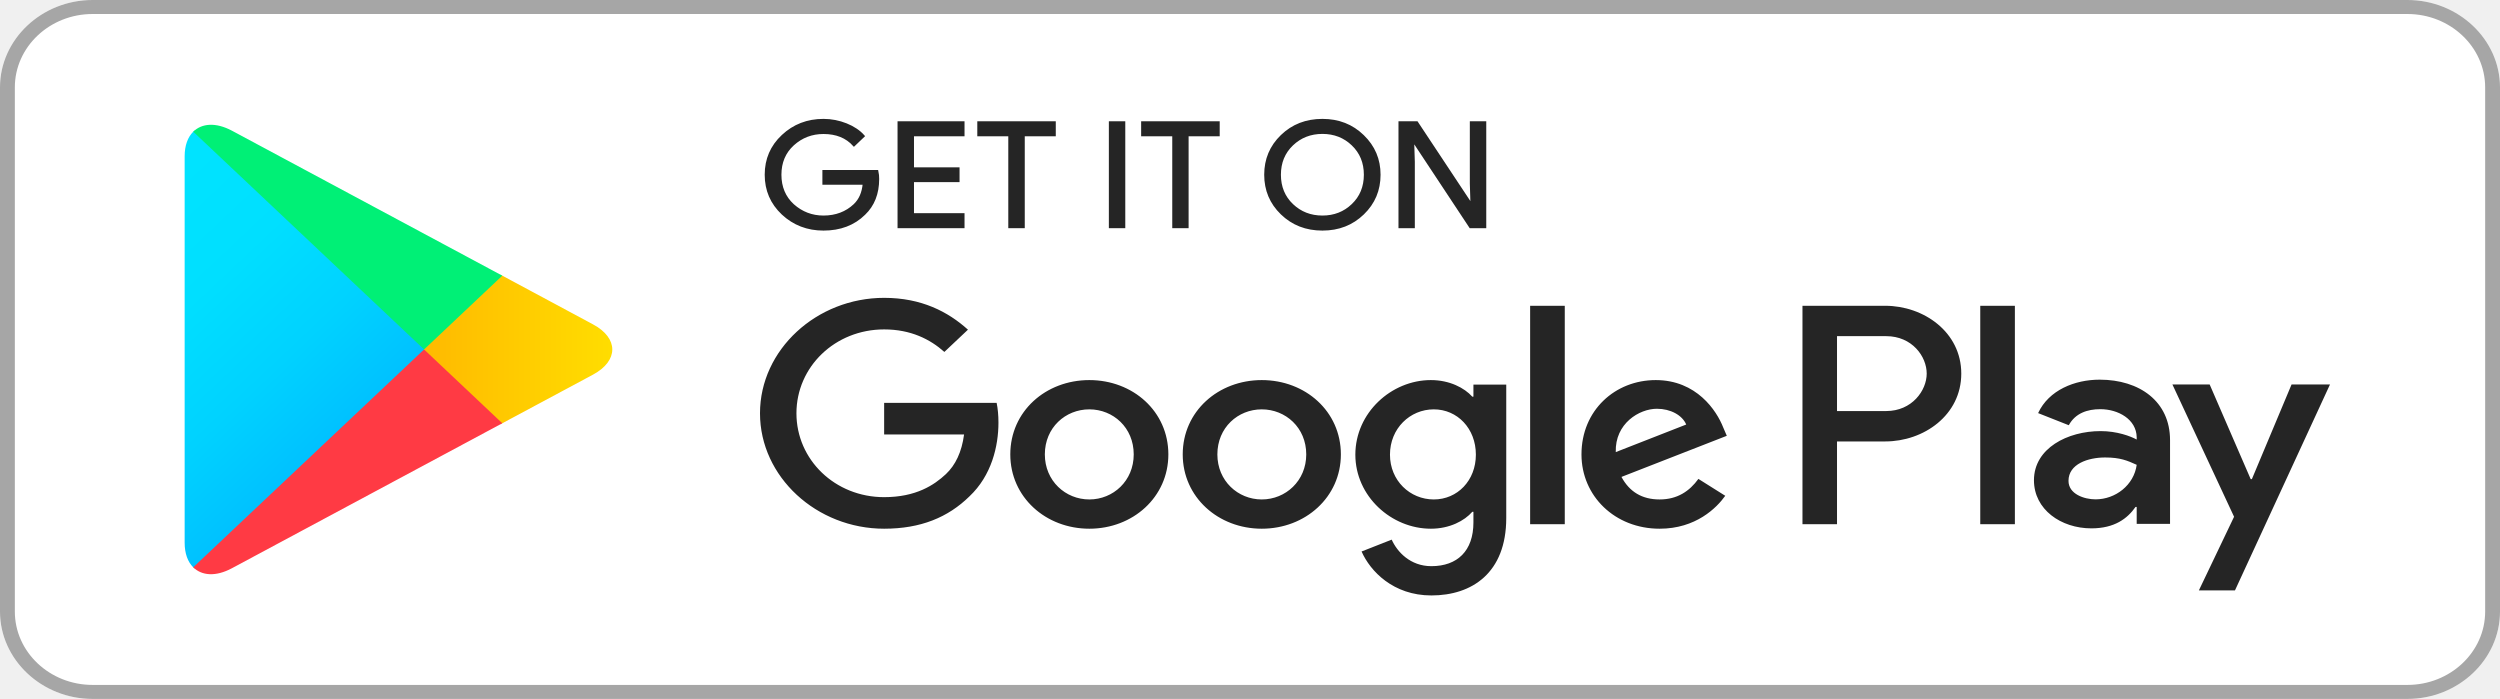
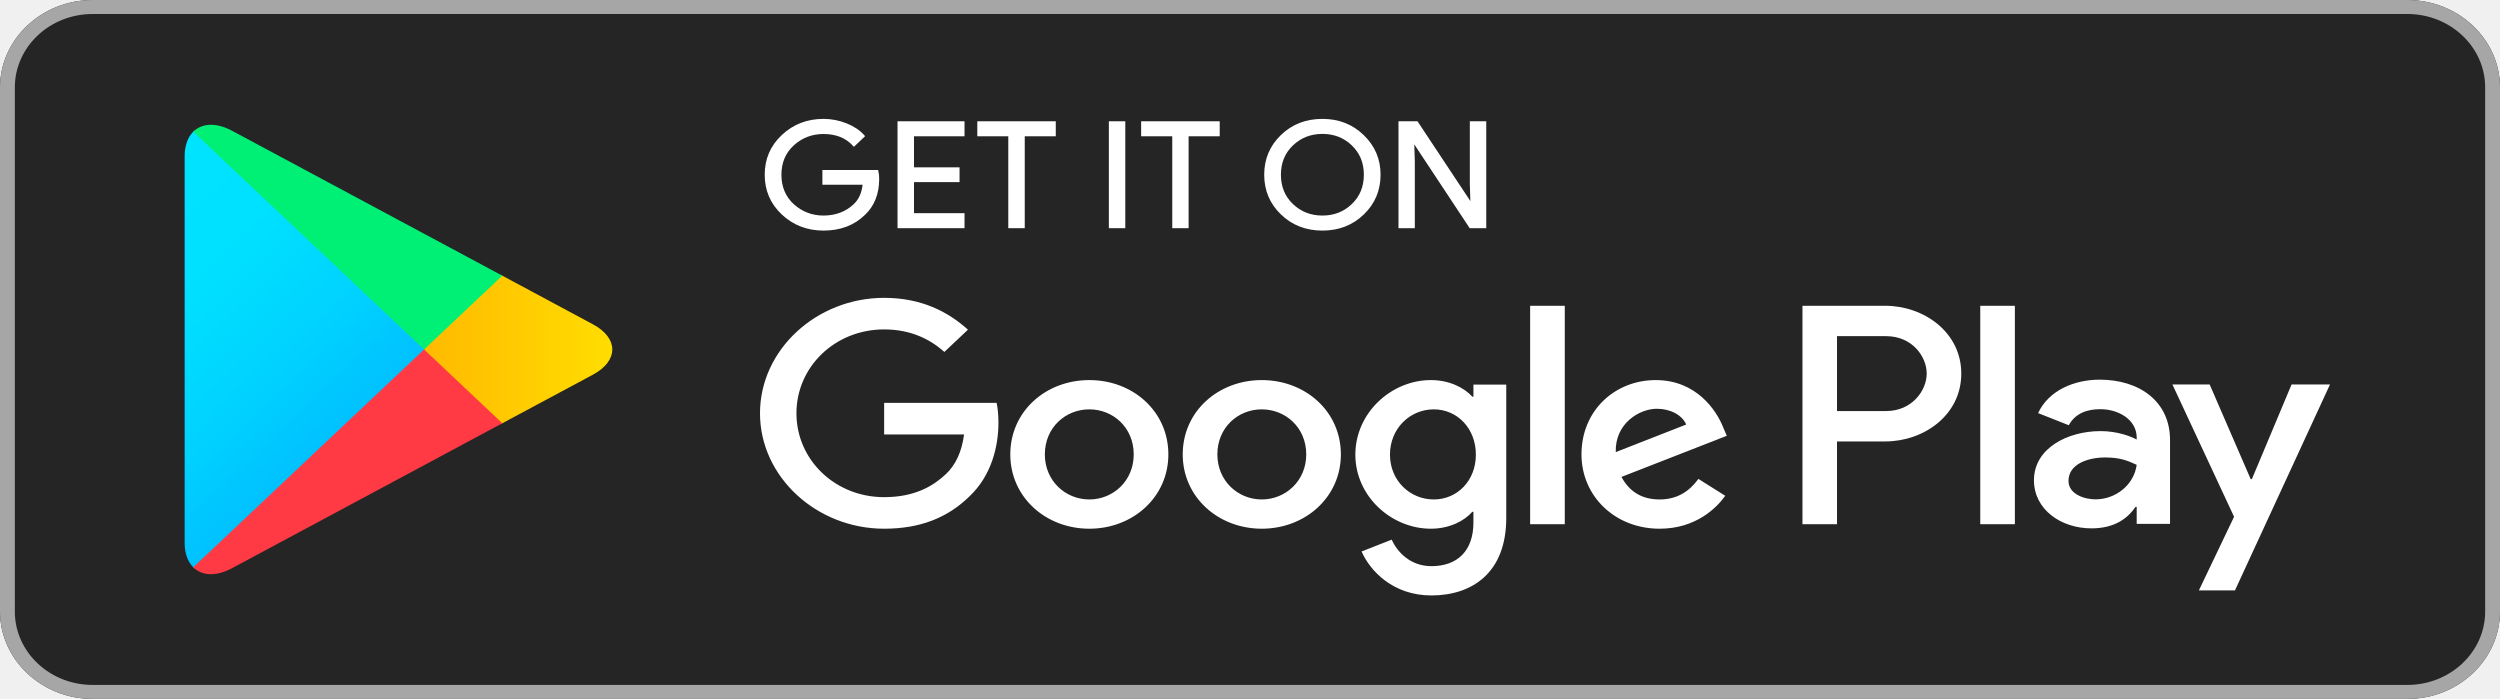
<svg xmlns="http://www.w3.org/2000/svg" width="186" height="52" viewBox="0 0 186 52" fill="none">
-   <path d="M179.111 52H6.889C3.102 52 0 49.073 0 45.5V6.5C0 2.927 3.102 2.74817e-06 6.889 2.74817e-06H179.111C182.898 2.74817e-06 186 2.927 186 6.5V45.5C186 49.073 182.898 52 179.111 52Z" fill="white" />
+   <path d="M179.111 52H6.889C3.102 52 0 49.073 0 45.5V6.5C0 2.927 3.102 2.74817e-06 6.889 2.74817e-06H179.111C182.898 2.74817e-06 186 2.927 186 6.5V45.5C186 49.073 182.898 52 179.111 52Z" fill="#252525" />
  <path d="M179.111 1.042C182.301 1.042 184.896 3.49 184.896 6.5V45.5C184.896 48.51 182.301 50.958 179.111 50.958H6.889C3.699 50.958 1.104 48.51 1.104 45.5V6.5C1.104 3.49 3.699 1.042 6.889 1.042H179.111ZM179.111 2.74817e-06H6.889C3.102 2.74817e-06 0 2.927 0 6.5V45.5C0 49.073 3.102 52 6.889 52H179.111C182.898 52 186 49.073 186 45.5V6.5C186 2.927 182.898 2.74817e-06 179.111 2.74817e-06Z" fill="#A6A6A6" />
-   <path d="M65.331 13.317C65.331 14.402 64.986 15.272 64.308 15.92C63.528 16.689 62.511 17.076 61.266 17.076C60.076 17.076 59.06 16.682 58.227 15.907C57.391 15.121 56.974 14.155 56.974 13C56.974 11.845 57.391 10.879 58.227 10.099C59.06 9.318 60.076 8.925 61.266 8.925C61.859 8.925 62.424 9.04 62.963 9.254C63.5 9.471 63.938 9.763 64.254 10.124L63.535 10.81C62.982 10.194 62.229 9.89 61.266 9.89C60.398 9.89 59.646 10.176 59.007 10.753C58.375 11.331 58.058 12.08 58.058 13C58.058 13.92 58.375 14.675 59.007 15.254C59.646 15.824 60.398 16.117 61.266 16.117C62.188 16.117 62.963 15.824 63.574 15.247C63.977 14.866 64.206 14.339 64.266 13.666H61.266V12.727H65.269C65.317 12.93 65.331 13.127 65.331 13.317V13.317Z" fill="#252525" stroke="#252525" stroke-width="0.16" stroke-miterlimit="10" />
-   <path d="M71.681 10.06H67.921V12.53H71.31V13.47H67.921V15.94H71.681V16.897H66.857V9.103H71.681V10.06Z" fill="#252525" stroke="#252525" stroke-width="0.16" stroke-miterlimit="10" />
-   <path d="M76.162 16.897H75.097V10.06H72.791V9.103H78.47V10.06H76.162V16.897V16.897Z" fill="#252525" stroke="#252525" stroke-width="0.16" stroke-miterlimit="10" />
-   <path d="M82.579 16.897V9.103H83.641V16.897H82.579Z" fill="#252525" stroke="#252525" stroke-width="0.16" stroke-miterlimit="10" />
-   <path d="M88.352 16.897H87.296V10.06H84.981V9.103H90.666V10.06H88.352V16.897Z" fill="#252525" stroke="#252525" stroke-width="0.16" stroke-miterlimit="10" />
-   <path d="M101.416 15.894C100.602 16.682 99.593 17.076 98.389 17.076C97.178 17.076 96.169 16.682 95.354 15.894C94.541 15.108 94.137 14.142 94.137 13C94.137 11.858 94.541 10.892 95.354 10.106C96.169 9.318 97.178 8.925 98.389 8.925C99.586 8.925 100.595 9.318 101.41 10.112C102.229 10.905 102.634 11.864 102.634 13C102.634 14.142 102.229 15.108 101.416 15.894ZM96.141 15.241C96.754 15.824 97.5 16.117 98.389 16.117C99.271 16.117 100.023 15.824 100.629 15.241C101.241 14.658 101.551 13.908 101.551 13C101.551 12.092 101.241 11.343 100.629 10.759C100.023 10.176 99.271 9.883 98.389 9.883C97.5 9.883 96.754 10.176 96.141 10.759C95.53 11.343 95.22 12.092 95.22 13C95.22 13.908 95.53 14.658 96.141 15.241V15.241Z" fill="#252525" stroke="#252525" stroke-width="0.16" stroke-miterlimit="10" />
-   <path d="M104.127 16.897V9.103H105.419L109.435 15.165H109.482L109.435 13.666V9.103H110.498V16.897H109.389L105.183 10.537H105.136L105.183 12.041V16.897H104.127V16.897Z" fill="#252525" stroke="#252525" stroke-width="0.16" stroke-miterlimit="10" />
-   <path d="M93.875 28.278C90.639 28.278 87.995 30.602 87.995 33.808C87.995 36.988 90.639 39.336 93.875 39.336C97.118 39.336 99.761 36.988 99.761 33.808C99.761 30.602 97.118 28.278 93.875 28.278ZM93.875 37.159C92.099 37.159 90.572 35.776 90.572 33.808C90.572 31.814 92.099 30.456 93.875 30.456C95.65 30.456 97.185 31.814 97.185 33.808C97.185 35.776 95.65 37.159 93.875 37.159V37.159ZM81.046 28.278C77.803 28.278 75.166 30.602 75.166 33.808C75.166 36.988 77.803 39.336 81.046 39.336C84.287 39.336 86.926 36.988 86.926 33.808C86.926 30.602 84.287 28.278 81.046 28.278ZM81.046 37.159C79.269 37.159 77.736 35.776 77.736 33.808C77.736 31.814 79.269 30.456 81.046 30.456C82.822 30.456 84.349 31.814 84.349 33.808C84.349 35.776 82.822 37.159 81.046 37.159ZM65.78 29.973V32.323H71.727C71.553 33.636 71.088 34.601 70.375 35.274C69.507 36.086 68.155 36.988 65.78 36.988C62.121 36.988 59.255 34.201 59.255 30.748C59.255 27.295 62.121 24.508 65.78 24.508C67.759 24.508 69.199 25.238 70.261 26.184L72.016 24.528C70.53 23.189 68.553 22.16 65.78 22.16C60.762 22.16 56.544 26.013 56.544 30.748C56.544 35.483 60.762 39.336 65.78 39.336C68.493 39.336 70.53 38.498 72.132 36.925C73.773 35.376 74.285 33.199 74.285 31.441C74.285 30.895 74.236 30.392 74.15 29.973H65.78ZM128.204 31.795C127.72 30.558 126.227 28.278 123.185 28.278C120.171 28.278 117.662 30.519 117.662 33.808C117.662 36.905 120.146 39.336 123.475 39.336C126.167 39.336 127.72 37.788 128.359 36.886L126.361 35.63C125.695 36.55 124.787 37.159 123.475 37.159C122.171 37.159 121.236 36.595 120.636 35.483L128.474 32.424L128.204 31.795V31.795ZM120.213 33.636C120.146 31.504 121.968 30.412 123.273 30.412C124.296 30.412 125.164 30.895 125.454 31.585L120.213 33.636V33.636ZM113.842 39H116.419V22.75H113.842V39ZM109.623 29.51H109.537C108.958 28.863 107.854 28.278 106.456 28.278C103.521 28.278 100.838 30.709 100.838 33.826C100.838 36.925 103.521 39.336 106.456 39.336C107.854 39.336 108.958 38.746 109.537 38.08H109.623V38.873C109.623 40.987 108.426 42.123 106.495 42.123C104.921 42.123 103.945 41.051 103.542 40.149L101.301 41.031C101.947 42.497 103.657 44.301 106.495 44.301C109.516 44.301 112.065 42.624 112.065 38.543V28.615H109.623V29.51V29.51ZM106.676 37.159C104.901 37.159 103.414 35.757 103.414 33.826C103.414 31.878 104.901 30.456 106.676 30.456C108.426 30.456 109.805 31.878 109.805 33.826C109.805 35.757 108.426 37.159 106.676 37.159V37.159ZM140.266 22.75H134.104V39H136.674V32.843H140.266C143.12 32.843 145.919 30.895 145.919 27.796C145.919 24.698 143.113 22.75 140.266 22.75V22.75ZM140.334 30.582H136.674V25.01H140.334C142.252 25.01 143.347 26.514 143.347 27.796C143.347 29.053 142.252 30.582 140.334 30.582ZM156.218 28.247C154.361 28.247 152.43 29.021 151.636 30.735L153.917 31.637C154.408 30.735 155.31 30.443 156.264 30.443C157.597 30.443 158.949 31.198 158.97 32.532V32.703C158.505 32.45 157.509 32.074 156.285 32.074C153.829 32.074 151.326 33.35 151.326 35.73C151.326 37.908 153.338 39.31 155.599 39.31C157.328 39.31 158.283 38.574 158.882 37.718H158.97V38.974H161.451V32.74C161.451 29.859 159.171 28.247 156.218 28.247ZM155.908 37.152C155.067 37.152 153.896 36.759 153.896 35.776C153.896 34.518 155.356 34.036 156.621 34.036C157.752 34.036 158.283 34.271 158.97 34.582C158.768 36.086 157.396 37.152 155.908 37.152V37.152ZM170.493 28.603L167.539 35.648H167.452L164.398 28.603H161.627L166.215 38.447L163.597 43.925H166.282L173.352 28.603H170.493V28.603ZM147.331 39H149.907V22.75H147.331V39Z" fill="#252525" />
-   <path d="M14.377 9.8C13.972 10.2 13.738 10.823 13.738 11.629V40.378C13.738 41.184 13.972 41.806 14.377 42.206L14.477 42.294L31.551 26.19V25.81L14.477 9.706L14.377 9.8Z" fill="url(#paint0_linear_110_17452)" />
-   <path d="M37.236 31.561L31.551 26.19V25.81L37.243 20.439L37.37 20.509L44.111 24.128C46.035 25.155 46.035 26.845 44.111 27.878L37.37 31.491L37.236 31.561V31.561Z" fill="url(#paint1_linear_110_17452)" />
-   <path d="M37.37 31.491L31.551 26L14.377 42.206C15.016 42.84 16.058 42.916 17.243 42.283L37.37 31.491" fill="url(#paint2_linear_110_17452)" />
-   <path d="M37.37 20.509L17.243 9.717C16.058 9.09 15.016 9.167 14.377 9.8L31.551 26L37.37 20.509Z" fill="url(#paint3_linear_110_17452)" />
+   <path d="M65.331 13.317C65.331 14.402 64.986 15.272 64.308 15.92C63.528 16.689 62.512 17.076 61.266 17.076C60.076 17.076 59.06 16.682 58.227 15.907C57.391 15.121 56.975 14.155 56.975 13C56.975 11.845 57.391 10.879 58.227 10.099C59.06 9.318 60.076 8.925 61.266 8.925C61.859 8.925 62.424 9.04 62.963 9.254C63.5 9.471 63.938 9.763 64.254 10.124L63.535 10.81C62.982 10.194 62.229 9.89 61.266 9.89C60.398 9.89 59.646 10.176 59.007 10.753C58.375 11.331 58.058 12.08 58.058 13C58.058 13.92 58.375 14.675 59.007 15.254C59.646 15.824 60.398 16.117 61.266 16.117C62.188 16.117 62.963 15.824 63.574 15.247C63.977 14.866 64.206 14.339 64.266 13.666H61.266V12.727H65.269C65.317 12.93 65.331 13.127 65.331 13.317V13.317Z" fill="white" stroke="white" stroke-width="0.16" stroke-miterlimit="10" />
+   <path d="M71.68 10.06H67.921V12.53H71.31V13.47H67.921V15.94H71.68V16.897H66.856V9.103H71.68V10.06Z" fill="white" stroke="white" stroke-width="0.16" stroke-miterlimit="10" />
+   <path d="M76.161 16.897H75.097V10.06H72.791V9.103H78.469V10.06H76.161V16.897V16.897Z" fill="white" stroke="white" stroke-width="0.16" stroke-miterlimit="10" />
+   <path d="M82.579 16.897V9.103H83.642V16.897H82.579Z" fill="white" stroke="white" stroke-width="0.16" stroke-miterlimit="10" />
+   <path d="M88.352 16.897H87.296V10.06H84.981V9.103H90.666V10.06H88.352V16.897Z" fill="white" stroke="white" stroke-width="0.16" stroke-miterlimit="10" />
+   <path d="M101.417 15.894C100.602 16.682 99.593 17.076 98.389 17.076C97.178 17.076 96.169 16.682 95.354 15.894C94.541 15.108 94.137 14.142 94.137 13C94.137 11.858 94.541 10.892 95.354 10.106C96.169 9.318 97.178 8.925 98.389 8.925C99.586 8.925 100.595 9.318 101.41 10.112C102.229 10.905 102.634 11.864 102.634 13C102.634 14.142 102.229 15.108 101.417 15.894ZM96.141 15.241C96.754 15.824 97.5 16.117 98.389 16.117C99.271 16.117 100.023 15.824 100.629 15.241C101.241 14.658 101.551 13.908 101.551 13C101.551 12.092 101.241 11.343 100.629 10.759C100.023 10.176 99.271 9.883 98.389 9.883C97.5 9.883 96.754 10.176 96.141 10.759C95.53 11.343 95.22 12.092 95.22 13C95.22 13.908 95.53 14.658 96.141 15.241V15.241Z" fill="white" stroke="white" stroke-width="0.16" stroke-miterlimit="10" />
+   <path d="M104.127 16.897V9.103H105.419L109.435 15.165H109.481L109.435 13.666V9.103H110.497V16.897H109.388L105.183 10.537H105.136L105.183 12.041V16.897H104.127V16.897Z" fill="white" stroke="white" stroke-width="0.16" stroke-miterlimit="10" />
+   <path d="M93.875 28.278C90.639 28.278 87.995 30.602 87.995 33.808C87.995 36.988 90.639 39.336 93.875 39.336C97.118 39.336 99.761 36.988 99.761 33.808C99.761 30.602 97.118 28.278 93.875 28.278ZM93.875 37.159C92.099 37.159 90.572 35.776 90.572 33.808C90.572 31.814 92.099 30.456 93.875 30.456C95.65 30.456 97.185 31.814 97.185 33.808C97.185 35.776 95.65 37.159 93.875 37.159V37.159ZM81.046 28.278C77.803 28.278 75.166 30.602 75.166 33.808C75.166 36.988 77.803 39.336 81.046 39.336C84.287 39.336 86.926 36.988 86.926 33.808C86.926 30.602 84.287 28.278 81.046 28.278ZM81.046 37.159C79.269 37.159 77.736 35.776 77.736 33.808C77.736 31.814 79.269 30.456 81.046 30.456C82.822 30.456 84.349 31.814 84.349 33.808C84.349 35.776 82.822 37.159 81.046 37.159ZM65.78 29.973V32.323H71.727C71.553 33.636 71.088 34.601 70.375 35.274C69.507 36.086 68.155 36.988 65.78 36.988C62.12 36.988 59.255 34.201 59.255 30.748C59.255 27.295 62.12 24.508 65.78 24.508C67.759 24.508 69.199 25.238 70.261 26.184L72.016 24.528C70.53 23.189 68.553 22.16 65.78 22.16C60.762 22.16 56.544 26.013 56.544 30.748C56.544 35.483 60.762 39.336 65.78 39.336C68.493 39.336 70.53 38.498 72.132 36.925C73.773 35.376 74.284 33.199 74.284 31.441C74.284 30.895 74.236 30.392 74.15 29.973H65.78ZM128.204 31.795C127.72 30.558 126.227 28.278 123.185 28.278C120.171 28.278 117.662 30.519 117.662 33.808C117.662 36.905 120.146 39.336 123.475 39.336C126.166 39.336 127.72 37.788 128.359 36.886L126.361 35.63C125.695 36.55 124.787 37.159 123.475 37.159C122.171 37.159 121.236 36.595 120.636 35.483L128.474 32.424L128.204 31.795V31.795ZM120.213 33.636C120.146 31.504 121.968 30.412 123.273 30.412C124.296 30.412 125.164 30.895 125.453 31.585L120.213 33.636V33.636ZM113.842 39H116.419V22.75H113.842V39ZM109.623 29.51H109.537C108.958 28.863 107.854 28.278 106.456 28.278C103.521 28.278 100.838 30.709 100.838 33.826C100.838 36.925 103.521 39.336 106.456 39.336C107.854 39.336 108.958 38.746 109.537 38.08H109.623V38.873C109.623 40.987 108.426 42.123 106.495 42.123C104.921 42.123 103.945 41.051 103.542 40.149L101.301 41.031C101.947 42.497 103.657 44.301 106.495 44.301C109.516 44.301 112.065 42.624 112.065 38.543V28.615H109.623V29.51V29.51ZM106.676 37.159C104.9 37.159 103.414 35.757 103.414 33.826C103.414 31.878 104.9 30.456 106.676 30.456C108.426 30.456 109.805 31.878 109.805 33.826C109.805 35.757 108.426 37.159 106.676 37.159V37.159ZM140.266 22.75H134.104V39H136.674V32.843H140.266C143.12 32.843 145.919 30.895 145.919 27.796C145.919 24.698 143.113 22.75 140.266 22.75V22.75ZM140.333 30.582H136.674V25.01H140.333C142.252 25.01 143.347 26.514 143.347 27.796C143.347 29.053 142.252 30.582 140.333 30.582ZM156.218 28.247C154.361 28.247 152.43 29.021 151.636 30.735L153.917 31.637C154.407 30.735 155.31 30.443 156.264 30.443C157.597 30.443 158.949 31.198 158.97 32.532V32.703C158.505 32.45 157.509 32.074 156.285 32.074C153.829 32.074 151.326 33.35 151.326 35.73C151.326 37.908 153.338 39.31 155.599 39.31C157.328 39.31 158.282 38.574 158.882 37.718H158.97V38.974H161.451V32.74C161.451 29.859 159.171 28.247 156.218 28.247ZM155.908 37.152C155.067 37.152 153.896 36.759 153.896 35.776C153.896 34.518 155.356 34.036 156.621 34.036C157.752 34.036 158.282 34.271 158.97 34.582C158.768 36.086 157.396 37.152 155.908 37.152V37.152ZM170.493 28.603L167.539 35.648H167.452L164.398 28.603H161.627L166.215 38.447L163.597 43.925H166.282L173.352 28.603H170.493V28.603ZM147.331 39H149.907V22.75H147.331V39Z" fill="white" />
+   <path d="M14.377 9.8C13.973 10.2 13.738 10.823 13.738 11.629V40.378C13.738 41.184 13.973 41.806 14.377 42.206L14.477 42.294L31.551 26.19V25.81L14.477 9.706L14.377 9.8Z" fill="url(#paint0_linear_189_8044)" />
+   <path d="M37.236 31.561L31.551 26.19V25.81L37.243 20.439L37.37 20.509L44.111 24.128C46.035 25.155 46.035 26.845 44.111 27.878L37.37 31.491L37.236 31.561V31.561Z" fill="url(#paint1_linear_189_8044)" />
+   <path d="M37.37 31.491L31.551 26L14.377 42.206C15.016 42.84 16.058 42.916 17.243 42.283L37.37 31.491" fill="url(#paint2_linear_189_8044)" />
+   <path d="M37.37 20.509L17.243 9.717C16.058 9.09 15.016 9.167 14.377 9.8L31.551 26L37.37 20.509Z" fill="url(#paint3_linear_189_8044)" />
  <defs>
-     <linearGradient id="paint0_linear_110_17452" x1="30.035" y1="40.678" x2="8.255" y2="17.594" gradientUnits="userSpaceOnUse">
+     <linearGradient id="paint0_linear_189_8044" x1="30.035" y1="40.678" x2="8.255" y2="17.594" gradientUnits="userSpaceOnUse">
      <stop stop-color="#00A0FF" />
      <stop offset="0.007" stop-color="#00A1FF" />
      <stop offset="0.26" stop-color="#00BEFF" />
      <stop offset="0.512" stop-color="#00D2FF" />
      <stop offset="0.76" stop-color="#00DFFF" />
      <stop offset="1" stop-color="#00E3FF" />
    </linearGradient>
-     <linearGradient id="paint1_linear_110_17452" x1="46.616" y1="25.998" x2="13.278" y2="25.998" gradientUnits="userSpaceOnUse">
+     <linearGradient id="paint1_linear_189_8044" x1="46.616" y1="25.998" x2="13.278" y2="25.998" gradientUnits="userSpaceOnUse">
      <stop stop-color="#FFE000" />
      <stop offset="0.409" stop-color="#FFBD00" />
      <stop offset="0.775" stop-color="#FFA500" />
      <stop offset="1" stop-color="#FF9C00" />
    </linearGradient>
-     <linearGradient id="paint2_linear_110_17452" x1="34.206" y1="23.015" x2="4.67" y2="-8.288" gradientUnits="userSpaceOnUse">
+     <linearGradient id="paint2_linear_189_8044" x1="34.206" y1="23.015" x2="4.67" y2="-8.288" gradientUnits="userSpaceOnUse">
      <stop stop-color="#FF3A44" />
      <stop offset="1" stop-color="#C31162" />
    </linearGradient>
-     <linearGradient id="paint3_linear_110_17452" x1="10.054" y1="51.771" x2="23.243" y2="37.793" gradientUnits="userSpaceOnUse">
+     <linearGradient id="paint3_linear_189_8044" x1="10.054" y1="51.771" x2="23.243" y2="37.793" gradientUnits="userSpaceOnUse">
      <stop stop-color="#32A071" />
      <stop offset="0.069" stop-color="#2DA771" />
      <stop offset="0.476" stop-color="#15CF74" />
      <stop offset="0.801" stop-color="#06E775" />
      <stop offset="1" stop-color="#00F076" />
    </linearGradient>
  </defs>
</svg>
